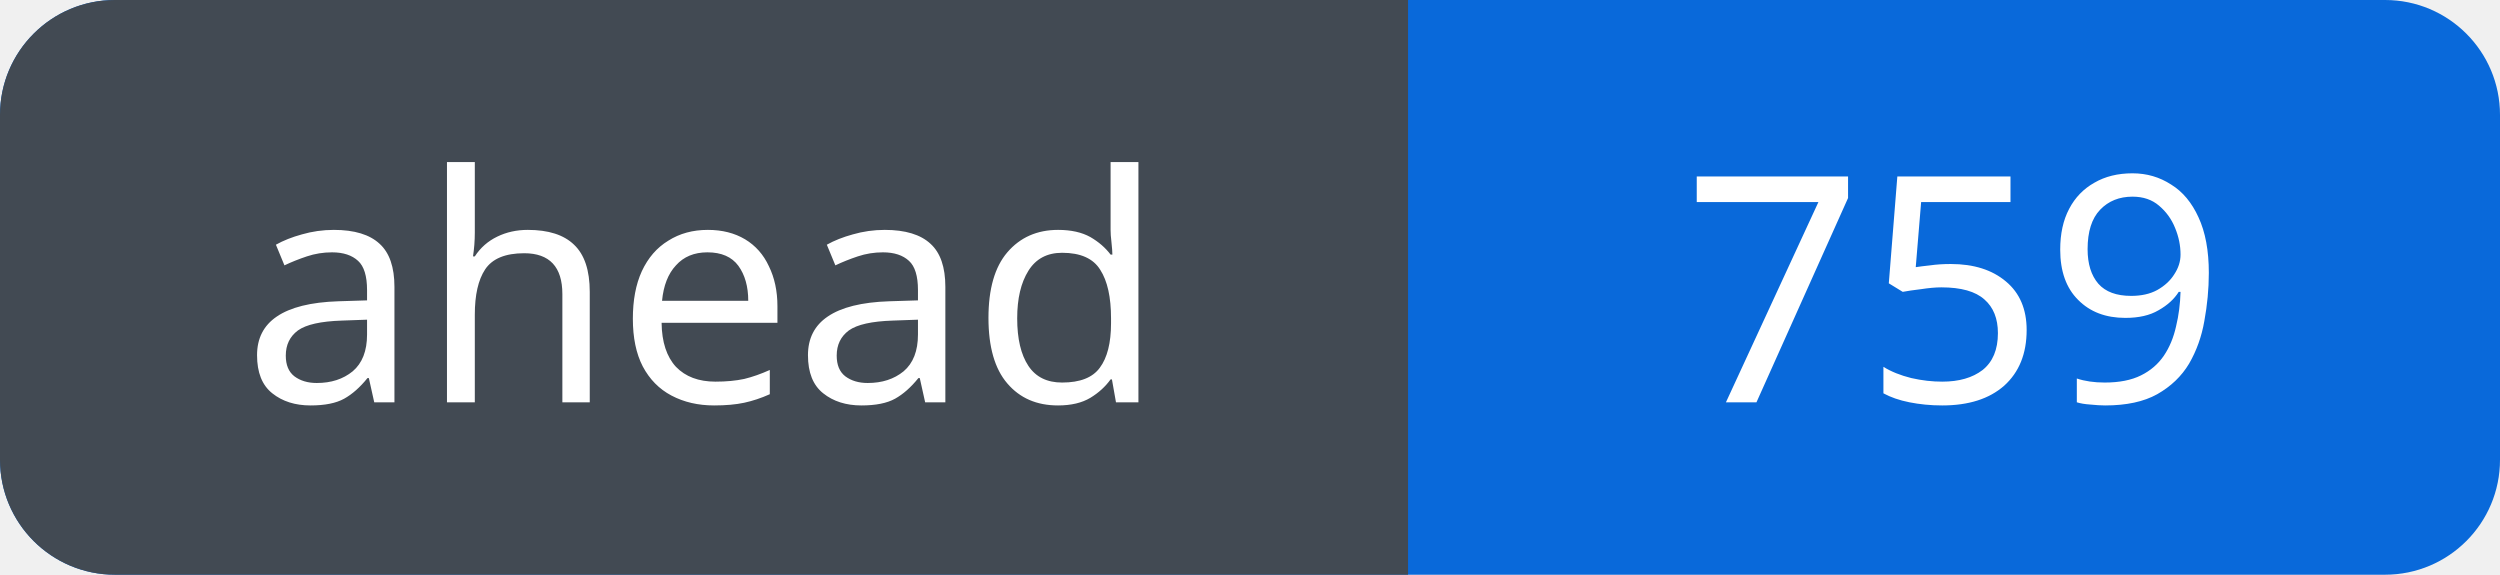
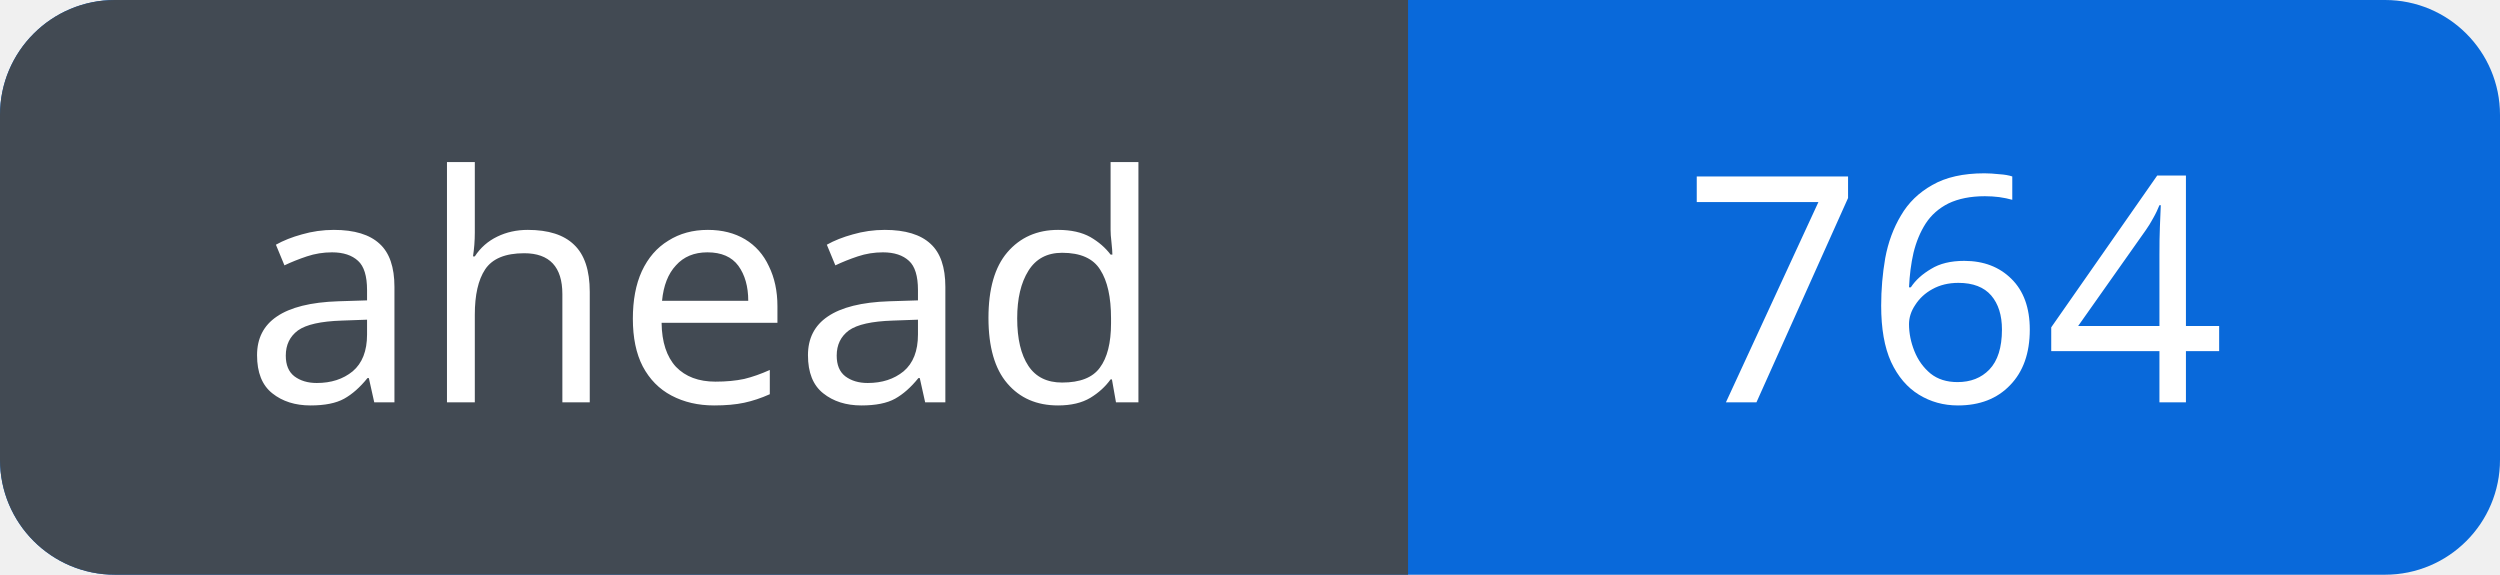
<svg xmlns="http://www.w3.org/2000/svg" width="87" height="20" viewBox="0 0 87 20" role="img" aria-labelledby="title">
  <defs>
    <clipPath id="badge">
      <rect width="87" height="20" rx="4" />
    </clipPath>
  </defs>
  <g clip-path="url(#badge)">
    <rect width="87" height="20" fill="#0969da" />
    <rect width="49" height="20" fill="#424a53" />
  </g>
  <g fill="#fff" font-family="Verdana, sans-serif" font-size="11" text-anchor="middle">
    <text x="24.5" y="14">ahead</text>
-     <text x="68.0" y="14">759</text>
+     <text x="68.0" y="14">764</text>
  </g>
</svg>
